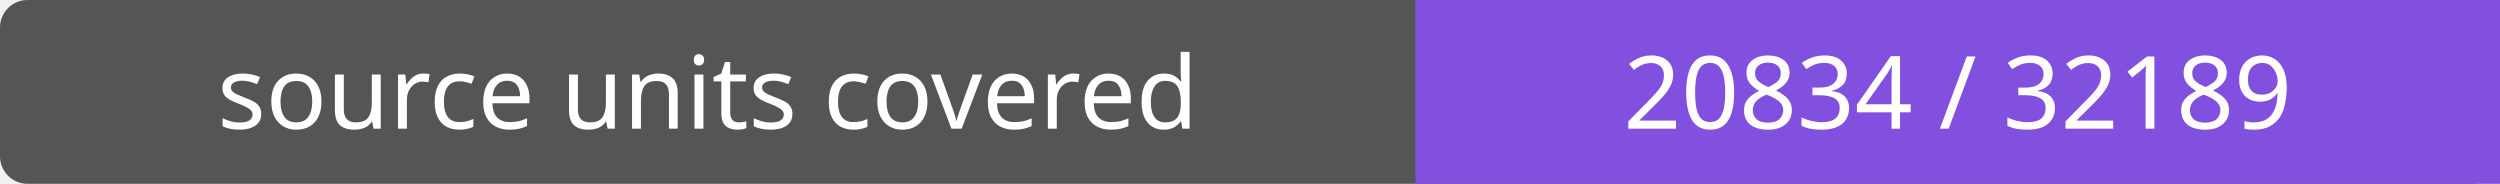
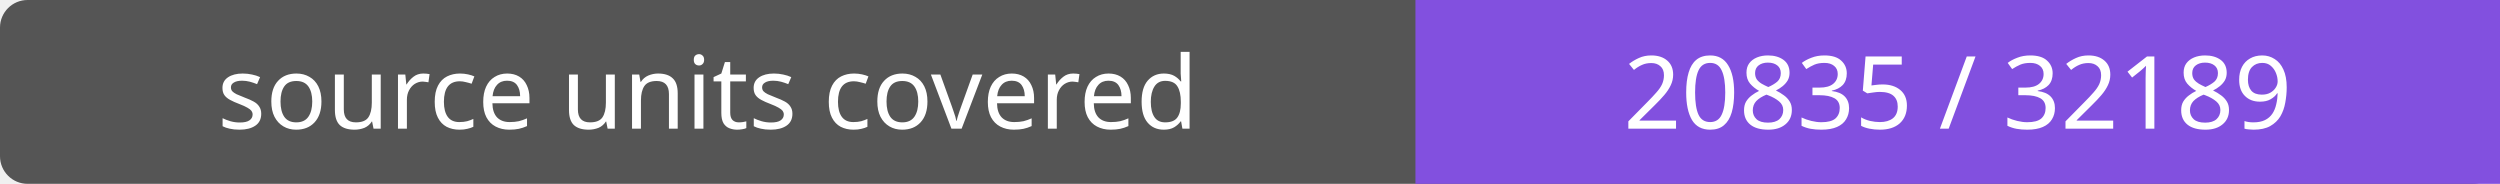
- <svg xmlns="http://www.w3.org/2000/svg" width="272" height="20" role="img" aria-label="source units covered: 20834 / 32189">
+ <svg xmlns="http://www.w3.org/2000/svg" width="272" height="20" role="img" aria-label="source units covered: 20835 / 32189">
  <rect width="272" height="20" rx="3" fill="#555" />
  <path fill="#8250df" d="M154 0h118v20H154z" />
  <g fill="#fff" text-anchor="middle" font-family="Verdana,sans-serif" font-size="11">
    <text x="77.0" y="14">source units covered</text>
-     <text x="213.0" y="14">20834 / 32189</text>
+     <text x="213.0" y="14">20835 / 32189</text>
  </g>
</svg>
